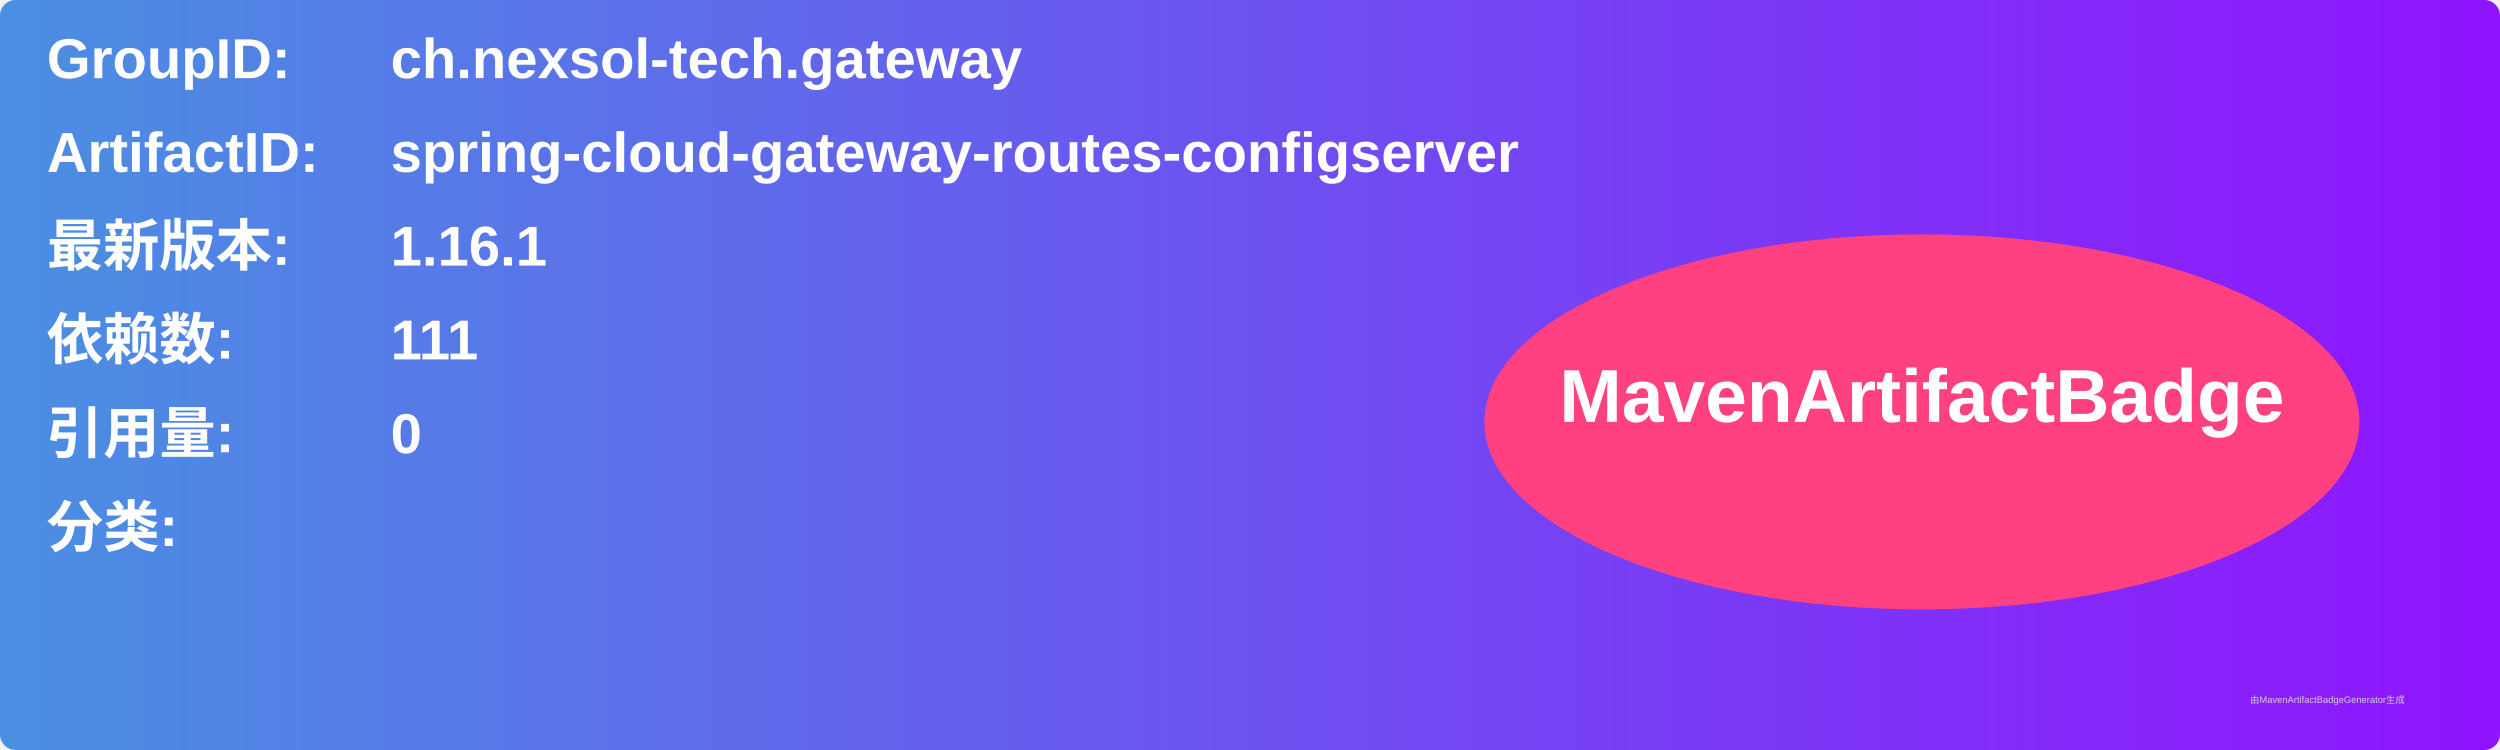
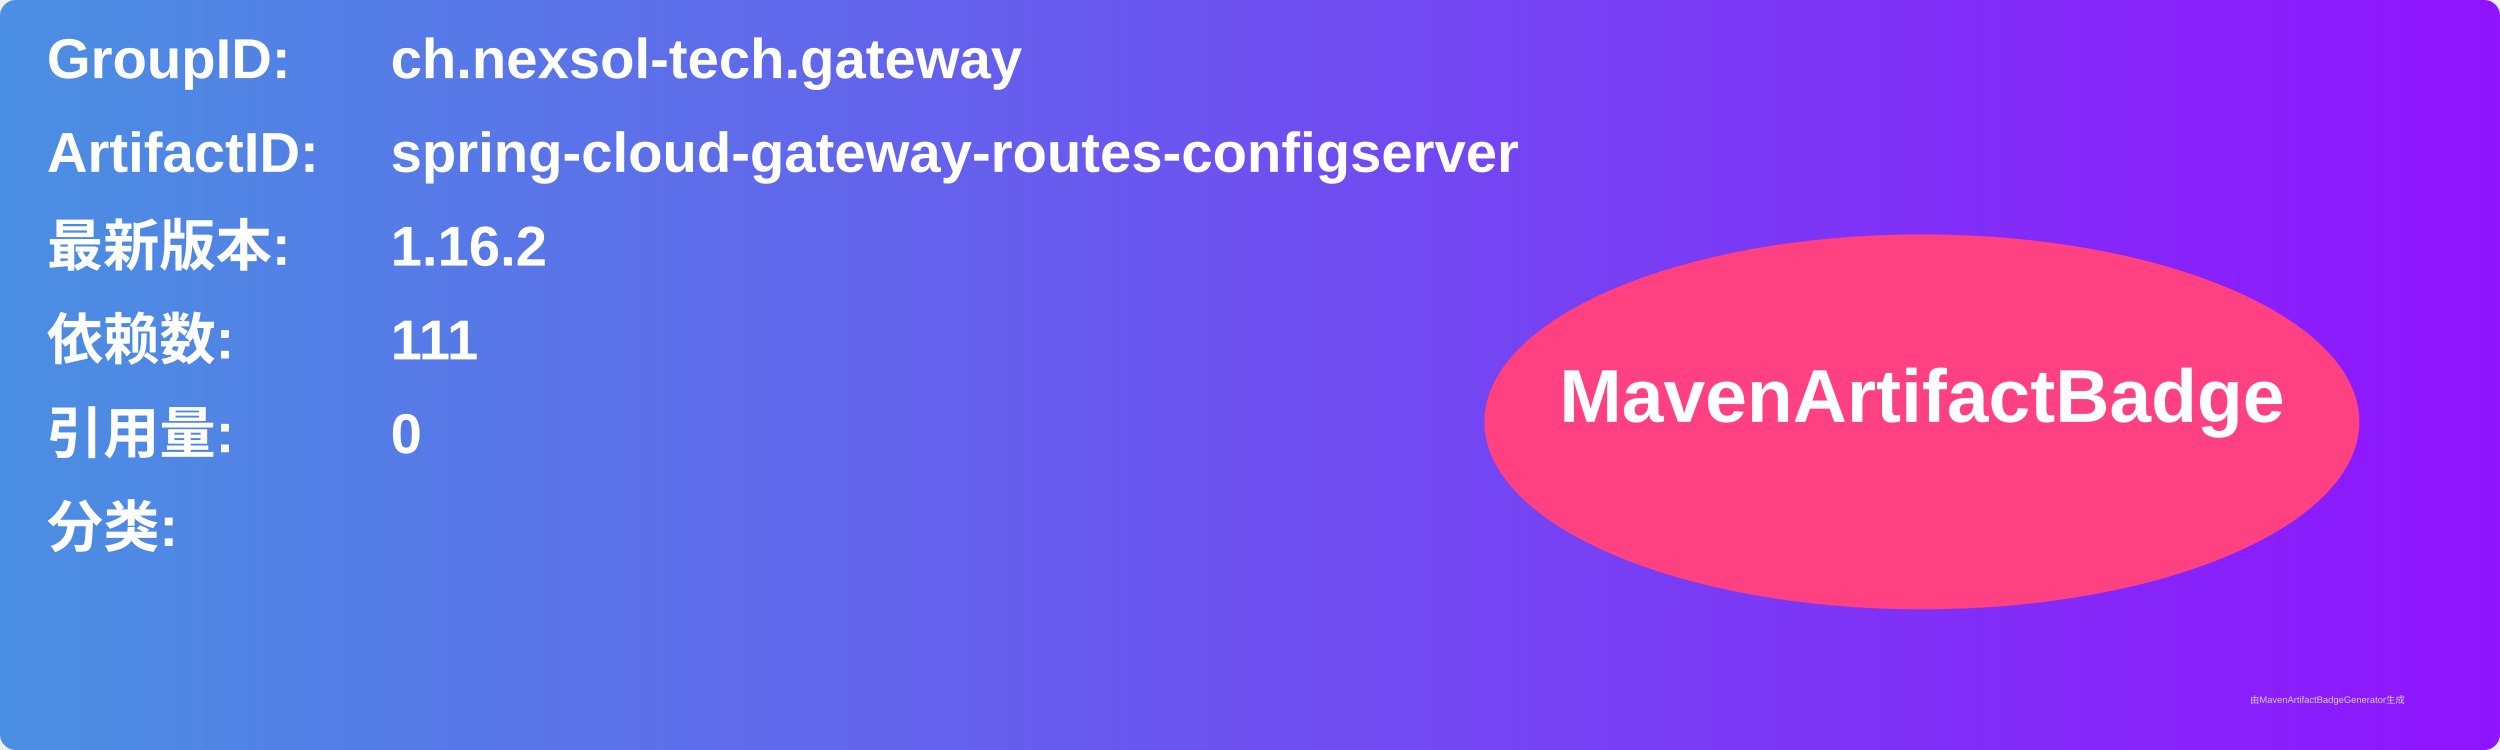
<svg xmlns="http://www.w3.org/2000/svg" width="800" height="240" viewBox="0 0 800 240">
  <linearGradient id="grad" x1="0%" y1="0%" x2="100%" y2="0%">
    <stop offset="0%" stop-color="#4a90e2" />
    <stop offset="100%" stop-color="#9013fe" />
  </linearGradient>
  <rect width="100%" height="100%" rx="5" ry="5" fill="url(#grad)" />
  <g transform="translate(15, 15)">
    <text x="0" y="10" font-family="Arial" font-size="18" fill="white" font-weight="bold" width="260">GroupID:</text>
    <text x="110" y="10" font-family="Arial" font-size="18" fill="white" font-weight="bold" width="460">ch.nexsol-tech.gateway</text>
    <text x="0" y="40" font-family="Arial" font-size="18" fill="white" font-weight="bold" width="260">ArtifactID:</text>
    <text x="110" y="40" font-family="Arial" font-size="18" fill="white" font-weight="bold" width="460">spring-cloud-gateway-routes-configserver</text>
    <text x="0" y="70" font-family="Arial" font-size="18" fill="white" font-weight="bold">最新版本:</text>
    <text x="110" y="70" font-family="Arial" font-size="18" fill="white" font-weight="bold">
-       <tspan font-weight="bold">1.16.1</tspan>
+       <tspan font-weight="bold">1.16.2</tspan>
    </text>
    <text x="0" y="100" font-family="Arial" font-size="18" fill="white" font-weight="bold">依赖数: </text>
    <text x="110" y="100" font-family="Arial" font-size="18" fill="white">
      <tspan font-weight="bold">111</tspan>
    </text>
    <text x="0" y="130" font-family="Arial" font-size="18" fill="white" font-weight="bold">引用量: </text>
    <text x="110" y="130" font-family="Arial" font-size="18" fill="white">
      <tspan font-weight="bold">0</tspan>
    </text>
    <text x="0" y="160" font-family="Arial" font-size="18" fill="white" font-weight="bold">分类:</text>
    <text x="10" y="190" font-family="Arial" font-size="10" fill="white">
      <tspan font-weight="bold" />
    </text>
    <ellipse cx="600" cy="120" rx="140" ry="60" fill="#ff4081" />
    <text x="600" y="120" text-anchor="middle" font-family="Arial" font-size="24" fill="white" font-weight="bold">MavenArtifactBadge</text>
  </g>
  <text x="720" y="225" font-family="Arial" font-size="3" fill="#d0d0d0">由MavenArtifactBadgeGenerator生成</text>
</svg>
